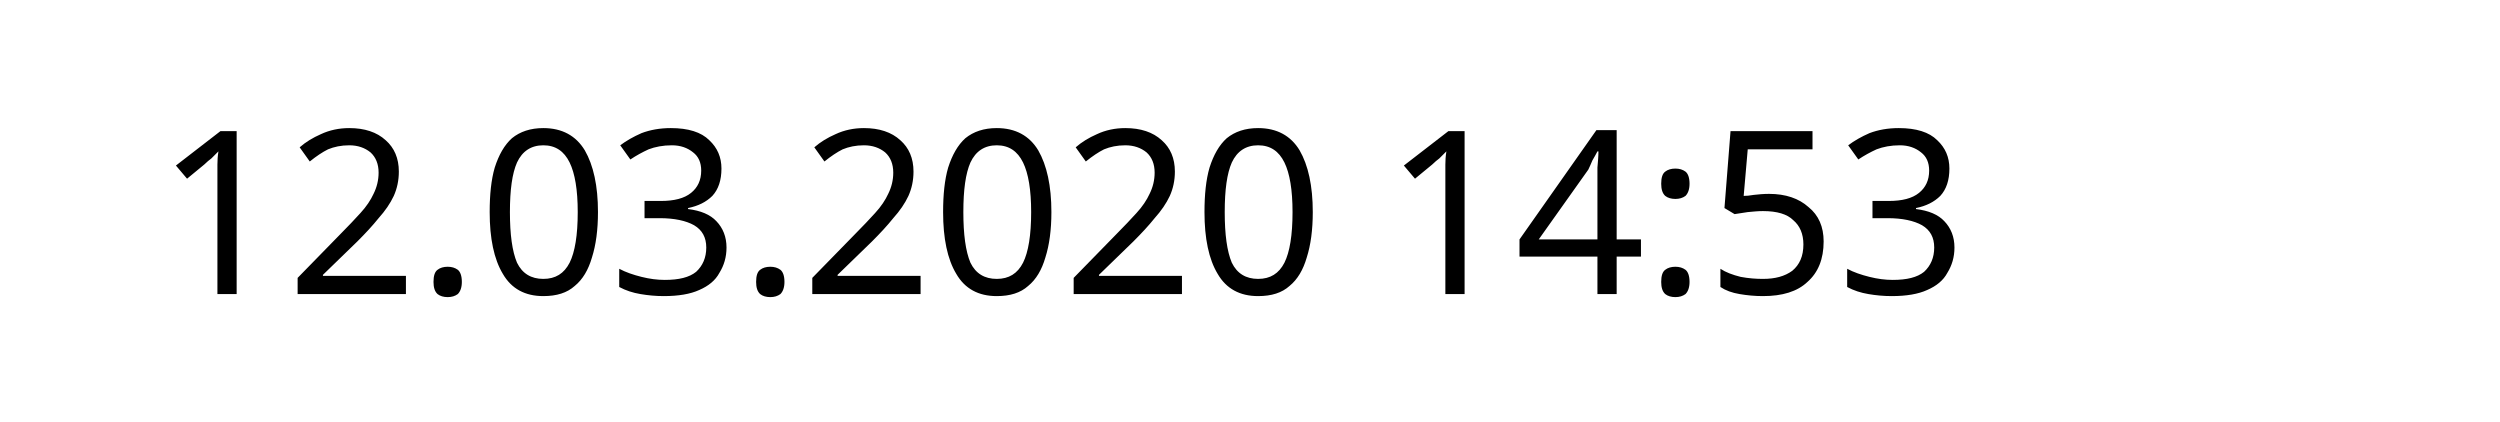
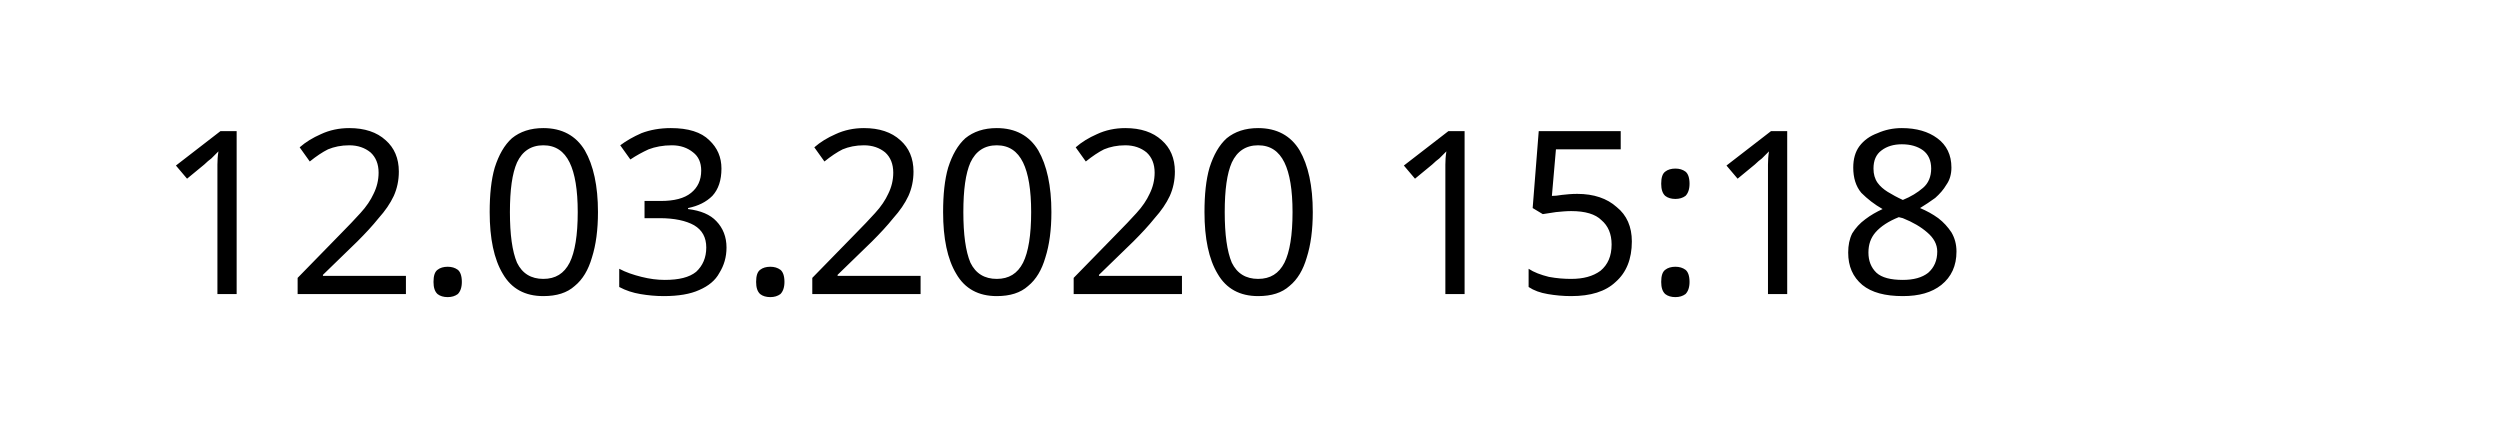
<svg xmlns="http://www.w3.org/2000/svg" width="145.872" height="24.609" viewBox="0 0 38.595 6.511" version="1.1" id="svg8">
  <defs id="defs2" />
  <g id="layer1" transform="translate(-90.7138,-137.3976)">
    <text xml:space="preserve" style="font-style:normal;font-weight:normal;font-size:10.583px;line-height:1.25;font-family:sans-serif;letter-spacing:0px;word-spacing:0px;fill:#000000;fill-opacity:1;stroke:none;stroke-width:0.265" x="93.117" y="141.937" id="text12">
-       <tspan id="tspan10" x="93.117" y="141.937" style="font-size:3.528px;stroke-width:0.265">12.03.2020 14:53</tspan>
+       <tspan id="tspan10" x="93.117" y="141.937" style="font-size:3.528px;stroke-width:0.265">12.03.2020 15:18</tspan>
    </text>
  </g>
</svg>
